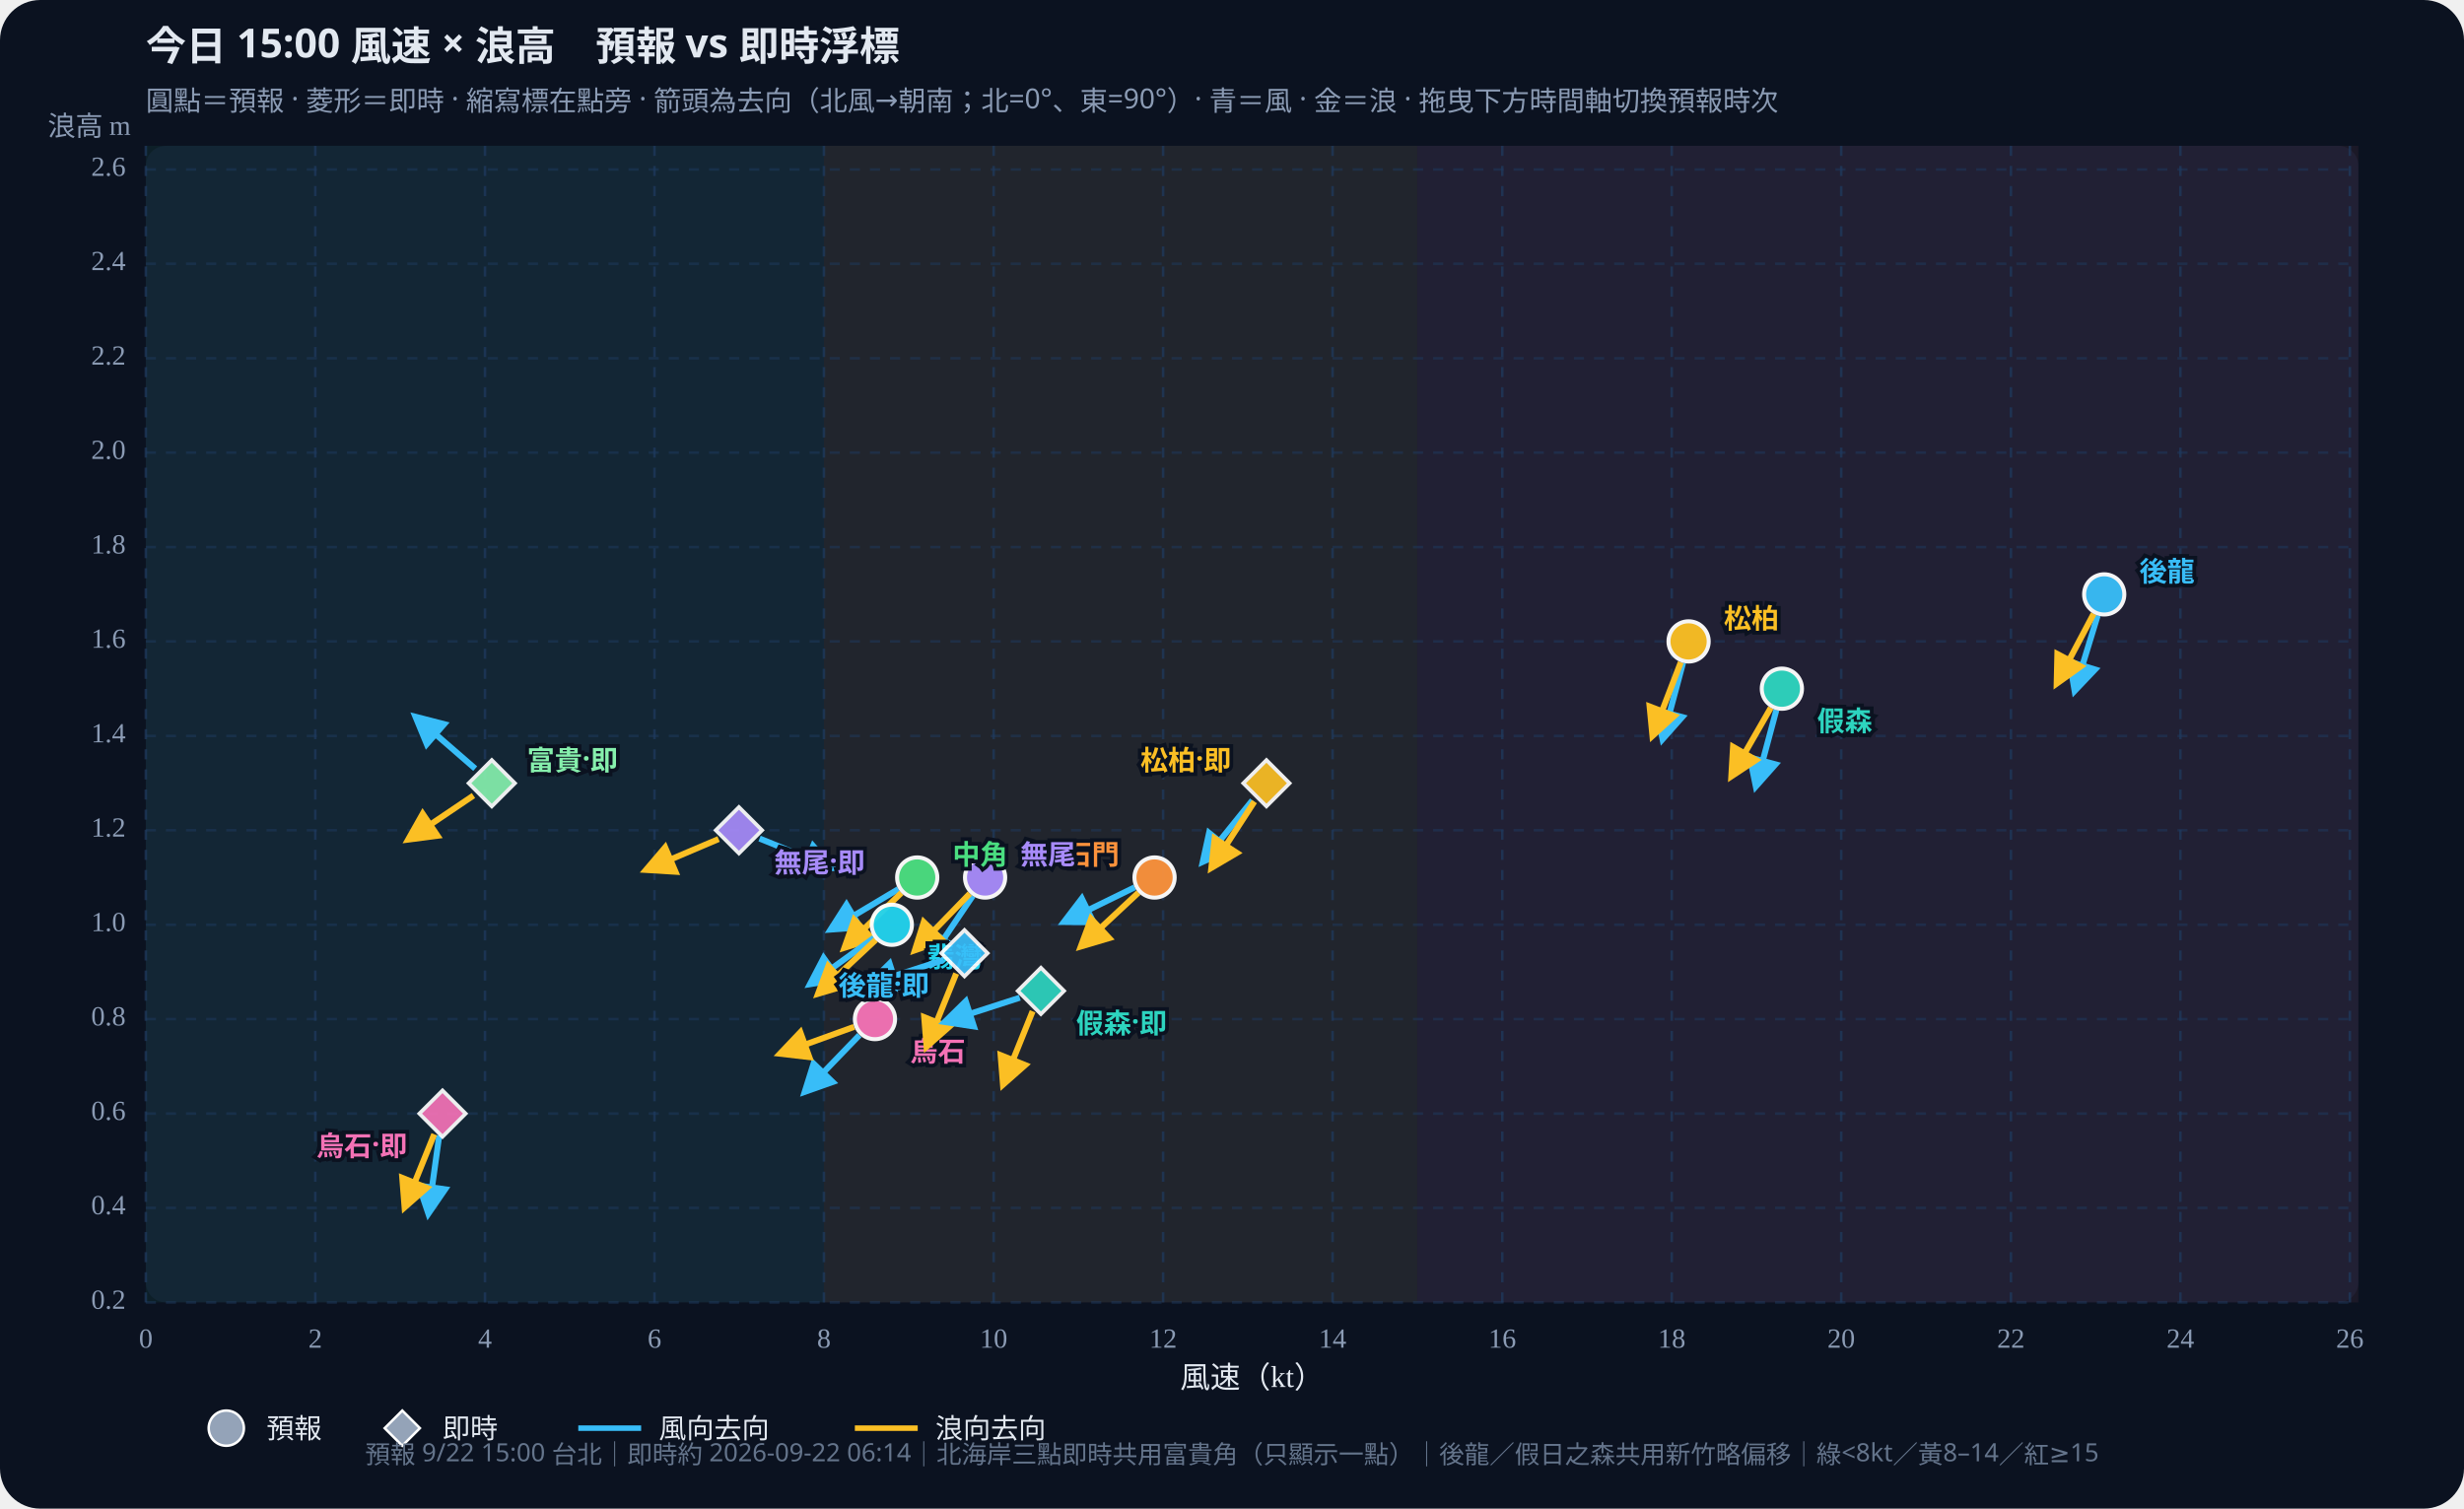
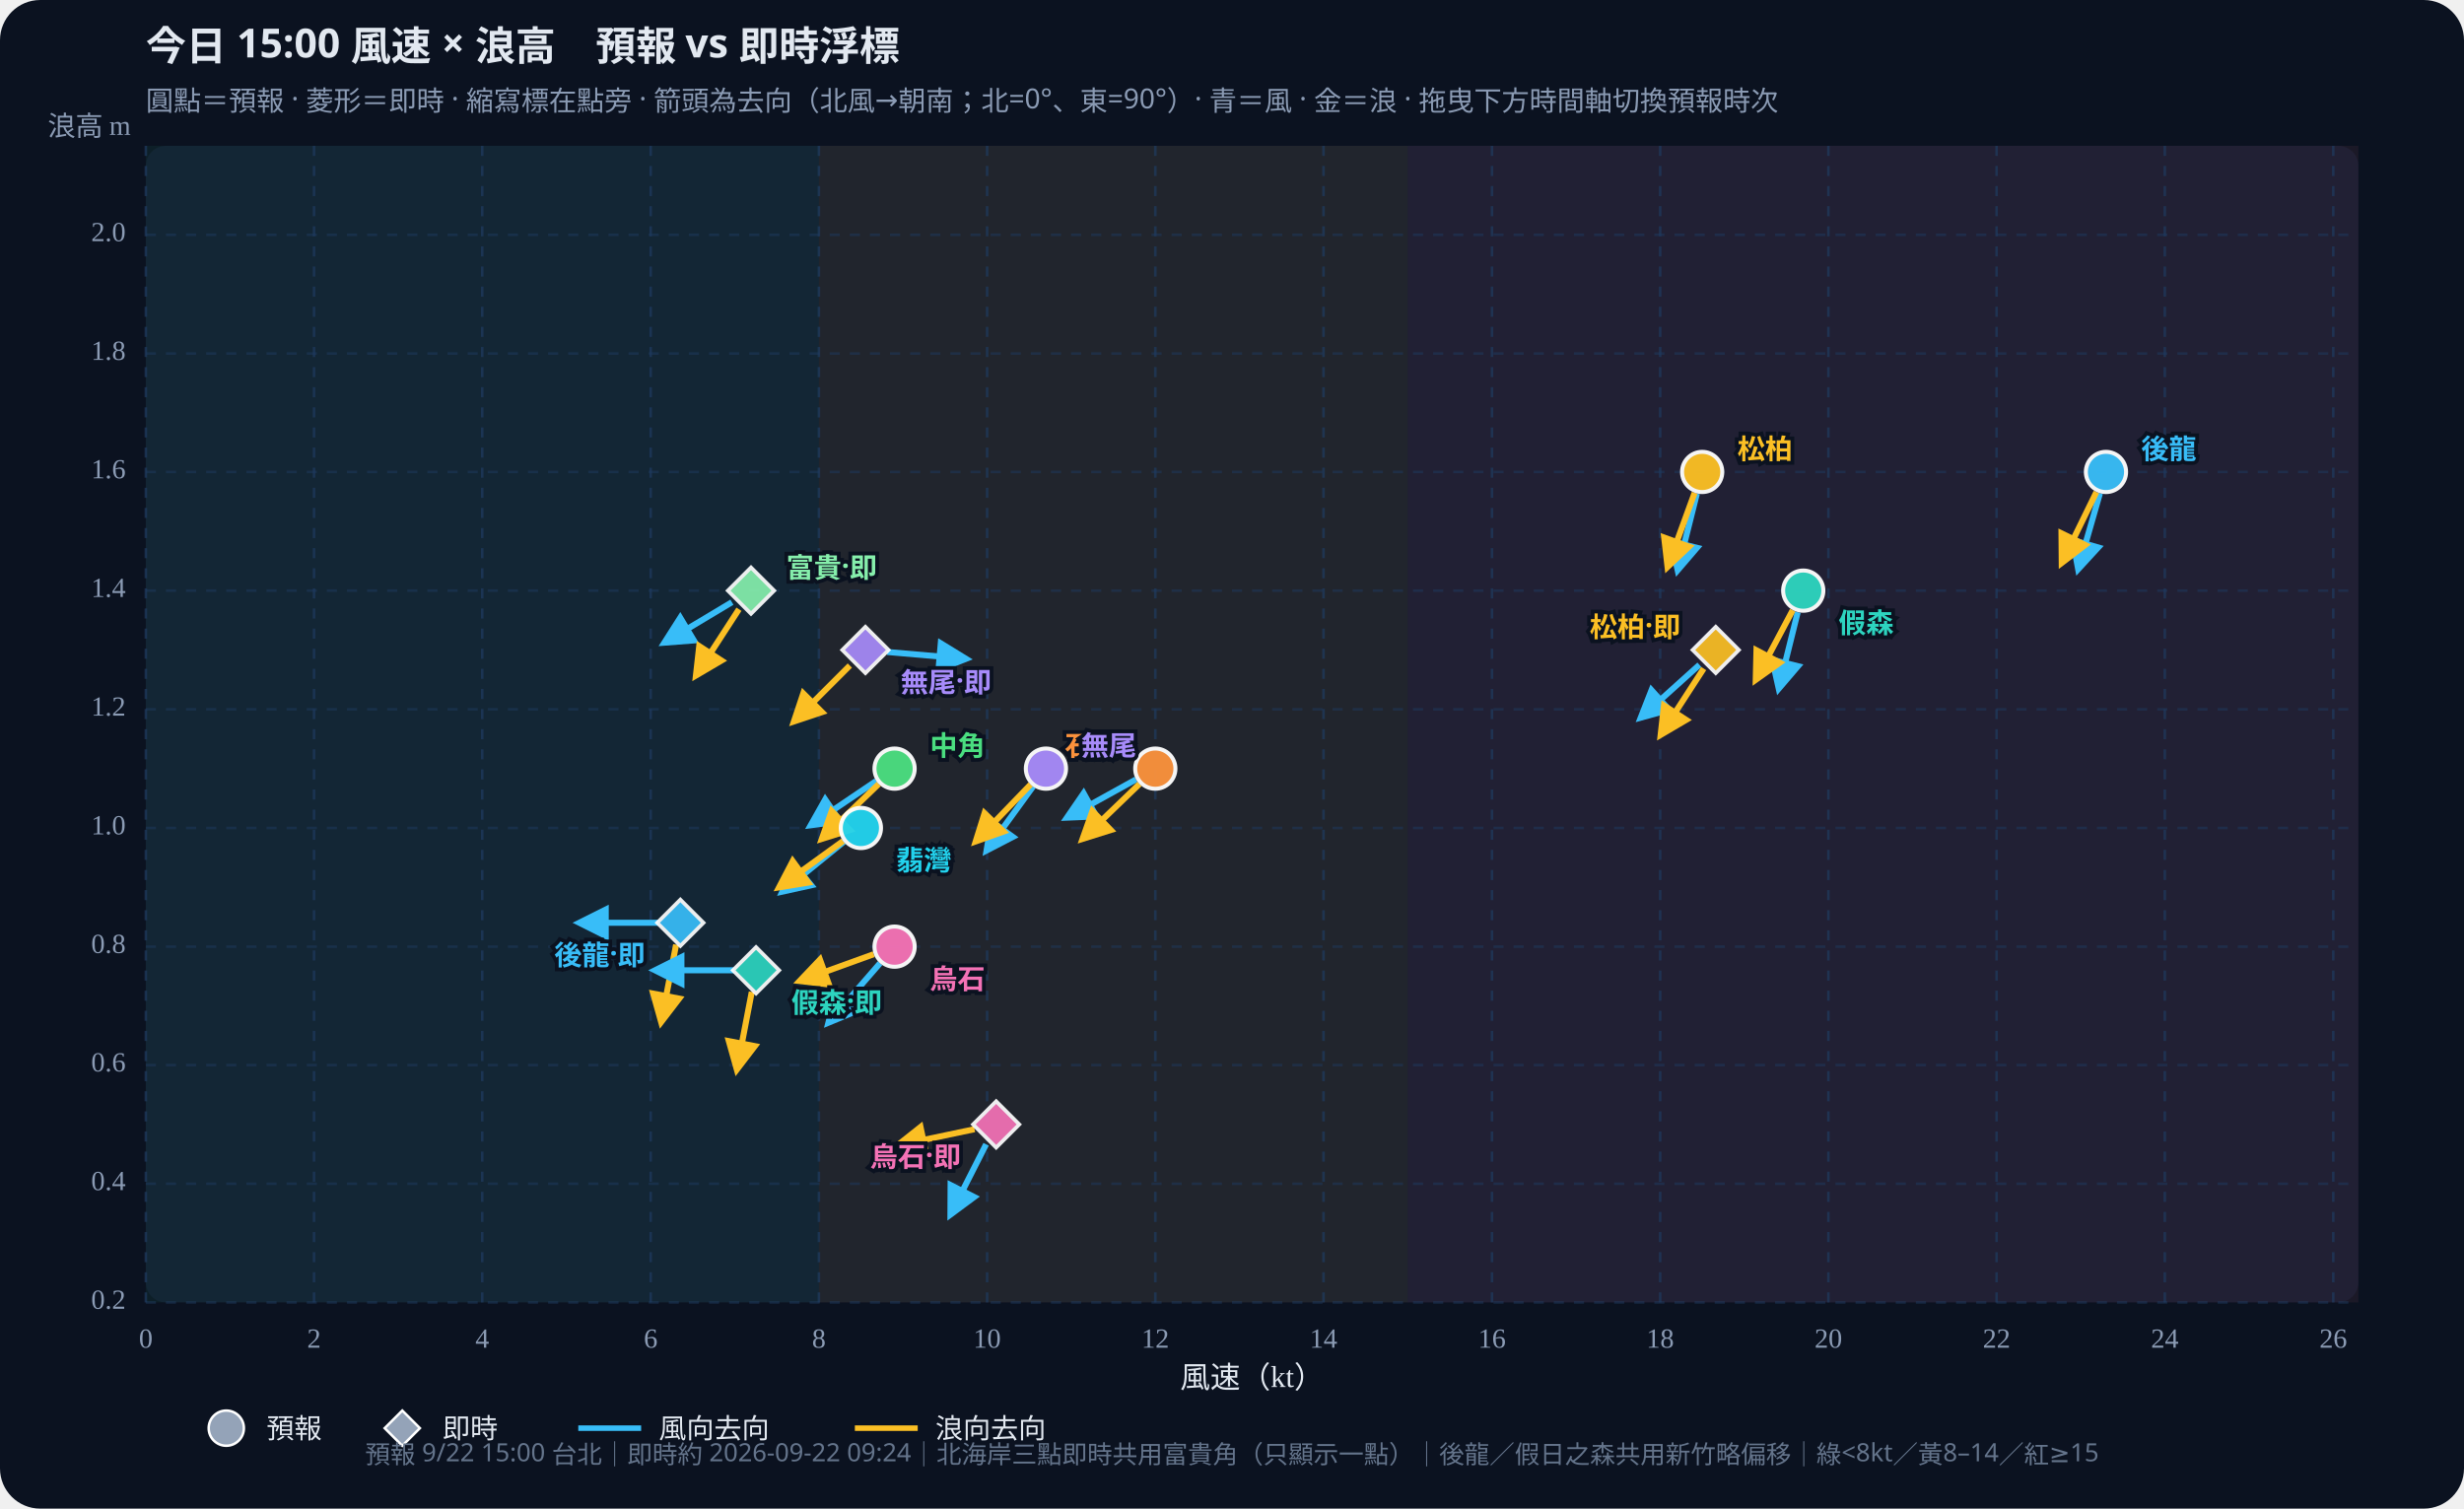
<svg xmlns="http://www.w3.org/2000/svg" id="wws-svg" viewBox="0 0 980 600" role="img" aria-label="風速與浪高散佈圖，可拖曳時間軸切換預報時次" style="width:100%;height:auto;display:block">
  <rect width="980" height="600" fill="#0b1220" rx="16" />
  <rect x="58" y="58" width="880" height="460" fill="#111a2e" rx="8" />
-   <rect x="58.0" y="58" width="269.7" height="460" fill="#34d399" opacity="0.07" />
-   <rect x="327.7" y="58" width="236.0" height="460" fill="#fbbf24" opacity="0.07" />
-   <rect x="563.7" y="58" width="374.3" height="460" fill="#fb7185" opacity="0.07" />
+   <rect x="58.0" y="58" width="267.7" height="460" fill="#34d399" opacity="0.07" />
+   <rect x="325.7" y="58" width="234.2" height="460" fill="#fbbf24" opacity="0.07" />
+   <rect x="559.9" y="58" width="378.1" height="460" fill="#fb7185" opacity="0.07" />
  <defs>
    <marker id="arrow-38bdf8" viewBox="0 0 10 10" refX="8" refY="5" markerWidth="6" markerHeight="6" orient="auto-start-reverse">
      <path d="M0,0 L10,5 L0,10 z" fill="#38bdf8" />
    </marker>
    <marker id="arrow-fbbf24" viewBox="0 0 10 10" refX="8" refY="5" markerWidth="6" markerHeight="6" orient="auto-start-reverse">
      <path d="M0,0 L10,5 L0,10 z" fill="#fbbf24" />
    </marker>
  </defs>
  <text id="wws-title" x="58" y="24" fill="#e2e8f0" font-size="16" font-weight="700" font-family="Noto Sans TC,system-ui,sans-serif">今日 15:00 風速 × 浪高　預報 vs 即時浮標</text>
  <text x="58" y="44" fill="#8b9bb4" font-size="11" font-family="Noto Sans TC,system-ui,sans-serif">圓點＝預報 · 菱形＝即時 · 縮寫標在點旁 · 箭頭為去向（北風→朝南；北=0°、東=90°）· 青＝風 · 金＝浪 · 拖曳下方時間軸切換預報時次</text>
  <line x1="58.0" y1="58" x2="58.0" y2="518" stroke="#1e3a5f" stroke-dasharray="4 4" opacity="0.7" />
  <text x="58.0" y="536" text-anchor="middle" fill="#8b9bb4" font-size="11">0</text>
-   <line x1="125.4" y1="58" x2="125.4" y2="518" stroke="#1e3a5f" stroke-dasharray="4 4" opacity="0.7" />
-   <text x="125.4" y="536" text-anchor="middle" fill="#8b9bb4" font-size="11">2</text>
-   <line x1="192.9" y1="58" x2="192.9" y2="518" stroke="#1e3a5f" stroke-dasharray="4 4" opacity="0.7" />
-   <text x="192.9" y="536" text-anchor="middle" fill="#8b9bb4" font-size="11">4</text>
-   <line x1="260.3" y1="58" x2="260.3" y2="518" stroke="#1e3a5f" stroke-dasharray="4 4" opacity="0.7" />
-   <text x="260.3" y="536" text-anchor="middle" fill="#8b9bb4" font-size="11">6</text>
-   <line x1="327.7" y1="58" x2="327.7" y2="518" stroke="#1e3a5f" stroke-dasharray="4 4" opacity="0.7" />
-   <text x="327.7" y="536" text-anchor="middle" fill="#8b9bb4" font-size="11">8</text>
-   <line x1="395.2" y1="58" x2="395.2" y2="518" stroke="#1e3a5f" stroke-dasharray="4 4" opacity="0.7" />
-   <text x="395.2" y="536" text-anchor="middle" fill="#8b9bb4" font-size="11">10</text>
-   <line x1="462.6" y1="58" x2="462.6" y2="518" stroke="#1e3a5f" stroke-dasharray="4 4" opacity="0.7" />
-   <text x="462.6" y="536" text-anchor="middle" fill="#8b9bb4" font-size="11">12</text>
-   <line x1="530.0" y1="58" x2="530.0" y2="518" stroke="#1e3a5f" stroke-dasharray="4 4" opacity="0.7" />
-   <text x="530.0" y="536" text-anchor="middle" fill="#8b9bb4" font-size="11">14</text>
-   <line x1="597.5" y1="58" x2="597.5" y2="518" stroke="#1e3a5f" stroke-dasharray="4 4" opacity="0.7" />
-   <text x="597.5" y="536" text-anchor="middle" fill="#8b9bb4" font-size="11">16</text>
-   <line x1="664.9" y1="58" x2="664.9" y2="518" stroke="#1e3a5f" stroke-dasharray="4 4" opacity="0.7" />
-   <text x="664.9" y="536" text-anchor="middle" fill="#8b9bb4" font-size="11">18</text>
-   <line x1="732.3" y1="58" x2="732.3" y2="518" stroke="#1e3a5f" stroke-dasharray="4 4" opacity="0.7" />
-   <text x="732.3" y="536" text-anchor="middle" fill="#8b9bb4" font-size="11">20</text>
-   <line x1="799.8" y1="58" x2="799.8" y2="518" stroke="#1e3a5f" stroke-dasharray="4 4" opacity="0.7" />
-   <text x="799.8" y="536" text-anchor="middle" fill="#8b9bb4" font-size="11">22</text>
-   <line x1="867.2" y1="58" x2="867.2" y2="518" stroke="#1e3a5f" stroke-dasharray="4 4" opacity="0.7" />
-   <text x="867.2" y="536" text-anchor="middle" fill="#8b9bb4" font-size="11">24</text>
-   <line x1="934.6" y1="58" x2="934.6" y2="518" stroke="#1e3a5f" stroke-dasharray="4 4" opacity="0.7" />
-   <text x="934.6" y="536" text-anchor="middle" fill="#8b9bb4" font-size="11">26</text>
+   <line x1="124.9" y1="58" x2="124.9" y2="518" stroke="#1e3a5f" stroke-dasharray="4 4" opacity="0.7" />
+   <text x="124.9" y="536" text-anchor="middle" fill="#8b9bb4" font-size="11">2</text>
+   <line x1="191.8" y1="58" x2="191.8" y2="518" stroke="#1e3a5f" stroke-dasharray="4 4" opacity="0.7" />
+   <text x="191.8" y="536" text-anchor="middle" fill="#8b9bb4" font-size="11">4</text>
+   <line x1="258.8" y1="58" x2="258.8" y2="518" stroke="#1e3a5f" stroke-dasharray="4 4" opacity="0.7" />
+   <text x="258.8" y="536" text-anchor="middle" fill="#8b9bb4" font-size="11">6</text>
+   <line x1="325.7" y1="58" x2="325.7" y2="518" stroke="#1e3a5f" stroke-dasharray="4 4" opacity="0.7" />
+   <text x="325.7" y="536" text-anchor="middle" fill="#8b9bb4" font-size="11">8</text>
+   <line x1="392.6" y1="58" x2="392.6" y2="518" stroke="#1e3a5f" stroke-dasharray="4 4" opacity="0.7" />
+   <text x="392.6" y="536" text-anchor="middle" fill="#8b9bb4" font-size="11">10</text>
+   <line x1="459.5" y1="58" x2="459.5" y2="518" stroke="#1e3a5f" stroke-dasharray="4 4" opacity="0.7" />
+   <text x="459.5" y="536" text-anchor="middle" fill="#8b9bb4" font-size="11">12</text>
+   <line x1="526.4" y1="58" x2="526.4" y2="518" stroke="#1e3a5f" stroke-dasharray="4 4" opacity="0.7" />
+   <text x="526.4" y="536" text-anchor="middle" fill="#8b9bb4" font-size="11">14</text>
+   <line x1="593.4" y1="58" x2="593.4" y2="518" stroke="#1e3a5f" stroke-dasharray="4 4" opacity="0.7" />
+   <text x="593.4" y="536" text-anchor="middle" fill="#8b9bb4" font-size="11">16</text>
+   <line x1="660.3" y1="58" x2="660.3" y2="518" stroke="#1e3a5f" stroke-dasharray="4 4" opacity="0.7" />
+   <text x="660.3" y="536" text-anchor="middle" fill="#8b9bb4" font-size="11">18</text>
+   <line x1="727.2" y1="58" x2="727.2" y2="518" stroke="#1e3a5f" stroke-dasharray="4 4" opacity="0.7" />
+   <text x="727.2" y="536" text-anchor="middle" fill="#8b9bb4" font-size="11">20</text>
+   <line x1="794.1" y1="58" x2="794.1" y2="518" stroke="#1e3a5f" stroke-dasharray="4 4" opacity="0.7" />
+   <text x="794.1" y="536" text-anchor="middle" fill="#8b9bb4" font-size="11">22</text>
+   <line x1="861.0" y1="58" x2="861.0" y2="518" stroke="#1e3a5f" stroke-dasharray="4 4" opacity="0.7" />
+   <text x="861.0" y="536" text-anchor="middle" fill="#8b9bb4" font-size="11">24</text>
+   <line x1="928.0" y1="58" x2="928.0" y2="518" stroke="#1e3a5f" stroke-dasharray="4 4" opacity="0.7" />
+   <text x="928.0" y="536" text-anchor="middle" fill="#8b9bb4" font-size="11">26</text>
  <line x1="58" y1="518.0" x2="938" y2="518.0" stroke="#1e3a5f" stroke-dasharray="4 4" opacity="0.5" />
  <text x="50" y="518.0" text-anchor="end" dominant-baseline="middle" fill="#8b9bb4" font-size="11">0.2</text>
-   <line x1="58" y1="480.4" x2="938" y2="480.4" stroke="#1e3a5f" stroke-dasharray="4 4" opacity="0.5" />
-   <text x="50" y="480.4" text-anchor="end" dominant-baseline="middle" fill="#8b9bb4" font-size="11">0.4</text>
-   <line x1="58" y1="442.9" x2="938" y2="442.9" stroke="#1e3a5f" stroke-dasharray="4 4" opacity="0.5" />
-   <text x="50" y="442.9" text-anchor="end" dominant-baseline="middle" fill="#8b9bb4" font-size="11">0.6</text>
-   <line x1="58" y1="405.3" x2="938" y2="405.3" stroke="#1e3a5f" stroke-dasharray="4 4" opacity="0.5" />
-   <text x="50" y="405.3" text-anchor="end" dominant-baseline="middle" fill="#8b9bb4" font-size="11">0.8</text>
-   <line x1="58" y1="367.8" x2="938" y2="367.8" stroke="#1e3a5f" stroke-dasharray="4 4" opacity="0.5" />
-   <text x="50" y="367.8" text-anchor="end" dominant-baseline="middle" fill="#8b9bb4" font-size="11">1.0</text>
-   <line x1="58" y1="330.2" x2="938" y2="330.2" stroke="#1e3a5f" stroke-dasharray="4 4" opacity="0.5" />
-   <text x="50" y="330.2" text-anchor="end" dominant-baseline="middle" fill="#8b9bb4" font-size="11">1.2</text>
-   <line x1="58" y1="292.7" x2="938" y2="292.7" stroke="#1e3a5f" stroke-dasharray="4 4" opacity="0.5" />
-   <text x="50" y="292.7" text-anchor="end" dominant-baseline="middle" fill="#8b9bb4" font-size="11">1.4</text>
-   <line x1="58" y1="255.1" x2="938" y2="255.1" stroke="#1e3a5f" stroke-dasharray="4 4" opacity="0.5" />
-   <text x="50" y="255.1" text-anchor="end" dominant-baseline="middle" fill="#8b9bb4" font-size="11">1.6</text>
-   <line x1="58" y1="217.6" x2="938" y2="217.6" stroke="#1e3a5f" stroke-dasharray="4 4" opacity="0.5" />
-   <text x="50" y="217.6" text-anchor="end" dominant-baseline="middle" fill="#8b9bb4" font-size="11">1.8</text>
-   <line x1="58" y1="180.0" x2="938" y2="180.0" stroke="#1e3a5f" stroke-dasharray="4 4" opacity="0.5" />
-   <text x="50" y="180.0" text-anchor="end" dominant-baseline="middle" fill="#8b9bb4" font-size="11">2.0</text>
-   <line x1="58" y1="142.5" x2="938" y2="142.5" stroke="#1e3a5f" stroke-dasharray="4 4" opacity="0.5" />
-   <text x="50" y="142.5" text-anchor="end" dominant-baseline="middle" fill="#8b9bb4" font-size="11">2.2</text>
-   <line x1="58" y1="104.9" x2="938" y2="104.9" stroke="#1e3a5f" stroke-dasharray="4 4" opacity="0.5" />
-   <text x="50" y="104.9" text-anchor="end" dominant-baseline="middle" fill="#8b9bb4" font-size="11">2.4</text>
-   <line x1="58" y1="67.4" x2="938" y2="67.4" stroke="#1e3a5f" stroke-dasharray="4 4" opacity="0.5" />
-   <text x="50" y="67.4" text-anchor="end" dominant-baseline="middle" fill="#8b9bb4" font-size="11">2.6</text>
+   <line x1="58" y1="470.8" x2="938" y2="470.8" stroke="#1e3a5f" stroke-dasharray="4 4" opacity="0.5" />
+   <text x="50" y="470.8" text-anchor="end" dominant-baseline="middle" fill="#8b9bb4" font-size="11">0.4</text>
+   <line x1="58" y1="423.6" x2="938" y2="423.6" stroke="#1e3a5f" stroke-dasharray="4 4" opacity="0.5" />
+   <text x="50" y="423.6" text-anchor="end" dominant-baseline="middle" fill="#8b9bb4" font-size="11">0.6</text>
+   <line x1="58" y1="376.5" x2="938" y2="376.5" stroke="#1e3a5f" stroke-dasharray="4 4" opacity="0.5" />
+   <text x="50" y="376.5" text-anchor="end" dominant-baseline="middle" fill="#8b9bb4" font-size="11">0.8</text>
+   <line x1="58" y1="329.3" x2="938" y2="329.3" stroke="#1e3a5f" stroke-dasharray="4 4" opacity="0.5" />
+   <text x="50" y="329.3" text-anchor="end" dominant-baseline="middle" fill="#8b9bb4" font-size="11">1.0</text>
+   <line x1="58" y1="282.1" x2="938" y2="282.1" stroke="#1e3a5f" stroke-dasharray="4 4" opacity="0.5" />
+   <text x="50" y="282.1" text-anchor="end" dominant-baseline="middle" fill="#8b9bb4" font-size="11">1.2</text>
+   <line x1="58" y1="234.9" x2="938" y2="234.9" stroke="#1e3a5f" stroke-dasharray="4 4" opacity="0.5" />
+   <text x="50" y="234.9" text-anchor="end" dominant-baseline="middle" fill="#8b9bb4" font-size="11">1.4</text>
+   <line x1="58" y1="187.7" x2="938" y2="187.7" stroke="#1e3a5f" stroke-dasharray="4 4" opacity="0.5" />
+   <text x="50" y="187.7" text-anchor="end" dominant-baseline="middle" fill="#8b9bb4" font-size="11">1.6</text>
+   <line x1="58" y1="140.6" x2="938" y2="140.6" stroke="#1e3a5f" stroke-dasharray="4 4" opacity="0.5" />
+   <text x="50" y="140.6" text-anchor="end" dominant-baseline="middle" fill="#8b9bb4" font-size="11">1.8</text>
+   <line x1="58" y1="93.4" x2="938" y2="93.4" stroke="#1e3a5f" stroke-dasharray="4 4" opacity="0.5" />
+   <text x="50" y="93.4" text-anchor="end" dominant-baseline="middle" fill="#8b9bb4" font-size="11">2.0</text>
  <text x="498" y="552" text-anchor="middle" fill="#e2e8f0" font-size="12">風速（kt）</text>
  <text x="52" y="54" text-anchor="end" fill="#8b9bb4" font-size="11">浪高 m</text>
  <g id="wws-forecast-layer">
-     <line x1="834.3" y1="244.8" x2="825.2" y2="274.6" stroke="#38bdf8" stroke-width="2.4" marker-end="url(#arrow-38bdf8)" />
-     <line x1="832.7" y1="244.1" x2="818.1" y2="271.7" stroke="#fbbf24" stroke-width="2.4" marker-end="url(#arrow-fbbf24)" />
-     <circle cx="836.9" cy="236.4" r="8.0" fill="#38bdf8" stroke="#fff" stroke-width="1.6" opacity="0.95" />
-     <line x1="706.5" y1="282.4" x2="698.4" y2="312.6" stroke="#38bdf8" stroke-width="2.4" marker-end="url(#arrow-38bdf8)" />
-     <line x1="704.3" y1="281.5" x2="688.7" y2="308.6" stroke="#fbbf24" stroke-width="2.4" marker-end="url(#arrow-fbbf24)" />
-     <circle cx="708.7" cy="273.9" r="8.0" fill="#2dd4bf" stroke="#fff" stroke-width="1.6" opacity="0.95" />
-     <line x1="669.4" y1="263.6" x2="661.3" y2="293.8" stroke="#38bdf8" stroke-width="2.4" marker-end="url(#arrow-38bdf8)" />
-     <line x1="668.5" y1="263.4" x2="657.3" y2="292.5" stroke="#fbbf24" stroke-width="2.4" marker-end="url(#arrow-fbbf24)" />
-     <circle cx="671.6" cy="255.1" r="8.0" fill="#fbbf24" stroke="#fff" stroke-width="1.6" opacity="0.95" />
-     <line x1="357.3" y1="353.6" x2="330.5" y2="369.6" stroke="#38bdf8" stroke-width="2.4" marker-end="url(#arrow-38bdf8)" />
-     <line x1="358.5" y1="355.1" x2="336.0" y2="376.8" stroke="#fbbf24" stroke-width="2.4" marker-end="url(#arrow-fbbf24)" />
-     <circle cx="364.8" cy="349.0" r="8.0" fill="#4ade80" stroke="#fff" stroke-width="1.6" opacity="0.95" />
-     <line x1="347.6" y1="373.0" x2="322.3" y2="391.3" stroke="#38bdf8" stroke-width="2.4" marker-end="url(#arrow-38bdf8)" />
-     <line x1="348.3" y1="373.8" x2="325.5" y2="395.1" stroke="#fbbf24" stroke-width="2.4" marker-end="url(#arrow-fbbf24)" />
-     <circle cx="354.7" cy="367.8" r="8.0" fill="#22d3ee" stroke="#fff" stroke-width="1.6" opacity="0.95" />
-     <line x1="451.3" y1="352.9" x2="423.3" y2="366.6" stroke="#38bdf8" stroke-width="2.4" marker-end="url(#arrow-38bdf8)" />
-     <line x1="452.8" y1="355.0" x2="430.0" y2="376.3" stroke="#fbbf24" stroke-width="2.4" marker-end="url(#arrow-fbbf24)" />
-     <circle cx="459.2" cy="349.0" r="8.0" fill="#fb923c" stroke="#fff" stroke-width="1.6" opacity="0.95" />
-     <line x1="386.9" y1="356.3" x2="369.4" y2="382.2" stroke="#38bdf8" stroke-width="2.4" marker-end="url(#arrow-38bdf8)" />
-     <line x1="385.7" y1="355.4" x2="364.0" y2="377.8" stroke="#fbbf24" stroke-width="2.4" marker-end="url(#arrow-fbbf24)" />
-     <circle cx="391.8" cy="349.0" r="8.0" fill="#a78bfa" stroke="#fff" stroke-width="1.6" opacity="0.95" />
-     <line x1="341.8" y1="411.7" x2="320.2" y2="434.1" stroke="#38bdf8" stroke-width="2.4" marker-end="url(#arrow-38bdf8)" />
-     <line x1="339.7" y1="408.4" x2="310.4" y2="419.0" stroke="#fbbf24" stroke-width="2.4" marker-end="url(#arrow-fbbf24)" />
-     <circle cx="348.0" cy="405.3" r="8.0" fill="#f472b6" stroke="#fff" stroke-width="1.6" opacity="0.95" />
-     <text x="850.9" y="226.4" text-anchor="start" dominant-baseline="central" fill="#38bdf8" font-size="11" font-weight="700" font-family="Noto Sans TC,system-ui,sans-serif" stroke="#0b1220" stroke-width="3" paint-order="stroke">後龍</text>
-     <text x="722.7" y="285.9" text-anchor="start" dominant-baseline="central" fill="#2dd4bf" font-size="11" font-weight="700" font-family="Noto Sans TC,system-ui,sans-serif" stroke="#0b1220" stroke-width="3" paint-order="stroke">假森</text>
-     <text x="685.6" y="245.1" text-anchor="start" dominant-baseline="central" fill="#fbbf24" font-size="11" font-weight="700" font-family="Noto Sans TC,system-ui,sans-serif" stroke="#0b1220" stroke-width="3" paint-order="stroke">松柏</text>
-     <text x="378.8" y="339.0" text-anchor="start" dominant-baseline="central" fill="#4ade80" font-size="11" font-weight="700" font-family="Noto Sans TC,system-ui,sans-serif" stroke="#0b1220" stroke-width="3" paint-order="stroke">中角</text>
-     <text x="368.7" y="379.8" text-anchor="start" dominant-baseline="central" fill="#22d3ee" font-size="11" font-weight="700" font-family="Noto Sans TC,system-ui,sans-serif" stroke="#0b1220" stroke-width="3" paint-order="stroke">翡灣</text>
-     <text x="445.2" y="339.0" text-anchor="end" dominant-baseline="central" fill="#fb923c" font-size="11" font-weight="700" font-family="Noto Sans TC,system-ui,sans-serif" stroke="#0b1220" stroke-width="3" paint-order="stroke">石門</text>
-     <text x="405.8" y="339.0" text-anchor="start" dominant-baseline="central" fill="#a78bfa" font-size="11" font-weight="700" font-family="Noto Sans TC,system-ui,sans-serif" stroke="#0b1220" stroke-width="3" paint-order="stroke">無尾</text>
-     <text x="362.0" y="417.3" text-anchor="start" dominant-baseline="central" fill="#f472b6" font-size="11" font-weight="700" font-family="Noto Sans TC,system-ui,sans-serif" stroke="#0b1220" stroke-width="3" paint-order="stroke">烏石</text>
+     <line x1="835.2" y1="196.2" x2="826.6" y2="226.2" stroke="#38bdf8" stroke-width="2.4" marker-end="url(#arrow-38bdf8)" />
+     <line x1="833.8" y1="195.7" x2="820.1" y2="223.7" stroke="#fbbf24" stroke-width="2.4" marker-end="url(#arrow-fbbf24)" />
+     <circle cx="837.6" cy="187.7" r="8.0" fill="#38bdf8" stroke="#fff" stroke-width="1.6" opacity="0.95" />
+     <line x1="715.0" y1="243.5" x2="707.5" y2="273.7" stroke="#38bdf8" stroke-width="2.4" marker-end="url(#arrow-38bdf8)" />
+     <line x1="713.0" y1="242.7" x2="698.4" y2="270.2" stroke="#fbbf24" stroke-width="2.4" marker-end="url(#arrow-fbbf24)" />
+     <circle cx="717.2" cy="234.9" r="8.0" fill="#2dd4bf" stroke="#fff" stroke-width="1.6" opacity="0.95" />
+     <line x1="674.9" y1="196.3" x2="667.3" y2="226.6" stroke="#38bdf8" stroke-width="2.4" marker-end="url(#arrow-38bdf8)" />
+     <line x1="674.0" y1="196.0" x2="663.3" y2="225.3" stroke="#fbbf24" stroke-width="2.4" marker-end="url(#arrow-fbbf24)" />
+     <circle cx="677.0" cy="187.7" r="8.0" fill="#fbbf24" stroke="#fff" stroke-width="1.6" opacity="0.95" />
+     <line x1="348.5" y1="310.6" x2="322.6" y2="328.1" stroke="#38bdf8" stroke-width="2.4" marker-end="url(#arrow-38bdf8)" />
+     <line x1="349.5" y1="311.8" x2="327.0" y2="333.5" stroke="#fbbf24" stroke-width="2.4" marker-end="url(#arrow-fbbf24)" />
+     <circle cx="355.8" cy="305.7" r="8.0" fill="#4ade80" stroke="#fff" stroke-width="1.6" opacity="0.95" />
+     <line x1="335.6" y1="334.8" x2="311.3" y2="354.5" stroke="#38bdf8" stroke-width="2.4" marker-end="url(#arrow-38bdf8)" />
+     <line x1="335.3" y1="334.5" x2="310.0" y2="352.8" stroke="#fbbf24" stroke-width="2.4" marker-end="url(#arrow-fbbf24)" />
+     <circle cx="342.4" cy="329.3" r="8.0" fill="#22d3ee" stroke="#fff" stroke-width="1.6" opacity="0.95" />
+     <line x1="451.8" y1="310.0" x2="424.5" y2="325.1" stroke="#38bdf8" stroke-width="2.4" marker-end="url(#arrow-38bdf8)" />
+     <line x1="453.2" y1="311.8" x2="430.7" y2="333.5" stroke="#fbbf24" stroke-width="2.4" marker-end="url(#arrow-fbbf24)" />
+     <circle cx="459.5" cy="305.7" r="8.0" fill="#fb923c" stroke="#fff" stroke-width="1.6" opacity="0.95" />
+     <line x1="410.9" y1="312.8" x2="392.5" y2="338.1" stroke="#38bdf8" stroke-width="2.4" marker-end="url(#arrow-38bdf8)" />
+     <line x1="409.9" y1="312.0" x2="388.2" y2="334.5" stroke="#fbbf24" stroke-width="2.4" marker-end="url(#arrow-fbbf24)" />
+     <circle cx="416.0" cy="305.7" r="8.0" fill="#a78bfa" stroke="#fff" stroke-width="1.6" opacity="0.95" />
+     <line x1="350.0" y1="383.1" x2="329.6" y2="406.6" stroke="#38bdf8" stroke-width="2.4" marker-end="url(#arrow-38bdf8)" />
+     <line x1="347.5" y1="379.5" x2="318.2" y2="390.1" stroke="#fbbf24" stroke-width="2.4" marker-end="url(#arrow-fbbf24)" />
+     <circle cx="355.8" cy="376.5" r="8.0" fill="#f472b6" stroke="#fff" stroke-width="1.6" opacity="0.95" />
+     <text x="851.6" y="177.7" text-anchor="start" dominant-baseline="central" fill="#38bdf8" font-size="11" font-weight="700" font-family="Noto Sans TC,system-ui,sans-serif" stroke="#0b1220" stroke-width="3" paint-order="stroke">後龍</text>
+     <text x="731.2" y="246.9" text-anchor="start" dominant-baseline="central" fill="#2dd4bf" font-size="11" font-weight="700" font-family="Noto Sans TC,system-ui,sans-serif" stroke="#0b1220" stroke-width="3" paint-order="stroke">假森</text>
+     <text x="691.0" y="177.7" text-anchor="start" dominant-baseline="central" fill="#fbbf24" font-size="11" font-weight="700" font-family="Noto Sans TC,system-ui,sans-serif" stroke="#0b1220" stroke-width="3" paint-order="stroke">松柏</text>
+     <text x="369.8" y="295.7" text-anchor="start" dominant-baseline="central" fill="#4ade80" font-size="11" font-weight="700" font-family="Noto Sans TC,system-ui,sans-serif" stroke="#0b1220" stroke-width="3" paint-order="stroke">中角</text>
+     <text x="356.4" y="341.3" text-anchor="start" dominant-baseline="central" fill="#22d3ee" font-size="11" font-weight="700" font-family="Noto Sans TC,system-ui,sans-serif" stroke="#0b1220" stroke-width="3" paint-order="stroke">翡灣</text>
+     <text x="445.5" y="295.7" text-anchor="end" dominant-baseline="central" fill="#fb923c" font-size="11" font-weight="700" font-family="Noto Sans TC,system-ui,sans-serif" stroke="#0b1220" stroke-width="3" paint-order="stroke">石門</text>
+     <text x="430.0" y="295.7" text-anchor="start" dominant-baseline="central" fill="#a78bfa" font-size="11" font-weight="700" font-family="Noto Sans TC,system-ui,sans-serif" stroke="#0b1220" stroke-width="3" paint-order="stroke">無尾</text>
+     <text x="369.8" y="388.5" text-anchor="start" dominant-baseline="central" fill="#f472b6" font-size="11" font-weight="700" font-family="Noto Sans TC,system-ui,sans-serif" stroke="#0b1220" stroke-width="3" paint-order="stroke">烏石</text>
  </g>
  <g id="wws-live-layer">
-     <line x1="375.3" y1="381.8" x2="345.6" y2="391.4" stroke="#38bdf8" stroke-width="2.4" marker-end="url(#arrow-38bdf8)" />
-     <line x1="380.3" y1="387.2" x2="368.6" y2="416.1" stroke="#fbbf24" stroke-width="2.4" marker-end="url(#arrow-fbbf24)" />
-     <polygon points="383.6,369.9 392.8,379.1 383.6,388.3 374.4,379.1" fill="#38bdf8" stroke="#fff" stroke-width="1.5" opacity="0.92" />
-     <line x1="405.6" y1="396.8" x2="375.9" y2="406.4" stroke="#38bdf8" stroke-width="2.4" marker-end="url(#arrow-38bdf8)" />
-     <line x1="410.7" y1="402.2" x2="399.0" y2="431.2" stroke="#fbbf24" stroke-width="2.4" marker-end="url(#arrow-fbbf24)" />
-     <polygon points="414.0,384.9 423.2,394.1 414.0,403.3 404.8,394.1" fill="#2dd4bf" stroke="#fff" stroke-width="1.5" opacity="0.92" />
-     <line x1="498.1" y1="318.3" x2="478.5" y2="342.6" stroke="#38bdf8" stroke-width="2.4" marker-end="url(#arrow-38bdf8)" />
-     <line x1="498.9" y1="318.8" x2="481.9" y2="345.0" stroke="#fbbf24" stroke-width="2.4" marker-end="url(#arrow-fbbf24)" />
-     <polygon points="503.7,302.3 512.9,311.5 503.7,320.7 494.5,311.5" fill="#fbbf24" stroke="#fff" stroke-width="1.5" opacity="0.92" />
-     <line x1="189.0" y1="305.7" x2="165.4" y2="285.2" stroke="#38bdf8" stroke-width="2.4" marker-end="url(#arrow-38bdf8)" />
-     <line x1="188.3" y1="316.4" x2="162.5" y2="333.8" stroke="#fbbf24" stroke-width="2.4" marker-end="url(#arrow-fbbf24)" />
-     <polygon points="195.6,302.3 204.8,311.5 195.6,320.7 186.4,311.5" fill="#86efac" stroke="#fff" stroke-width="1.5" opacity="0.92" />
-     <line x1="302.1" y1="333.5" x2="331.0" y2="345.2" stroke="#38bdf8" stroke-width="2.4" marker-end="url(#arrow-38bdf8)" />
-     <line x1="285.8" y1="333.7" x2="257.1" y2="345.9" stroke="#fbbf24" stroke-width="2.4" marker-end="url(#arrow-fbbf24)" />
-     <polygon points="293.9,321.0 303.1,330.2 293.9,339.4 284.7,330.2" fill="#a78bfa" stroke="#fff" stroke-width="1.5" opacity="0.92" />
-     <line x1="174.7" y1="451.6" x2="170.4" y2="482.5" stroke="#38bdf8" stroke-width="2.4" marker-end="url(#arrow-38bdf8)" />
-     <line x1="172.7" y1="451.1" x2="161.0" y2="480.0" stroke="#fbbf24" stroke-width="2.4" marker-end="url(#arrow-fbbf24)" />
-     <polygon points="176.0,433.7 185.2,442.9 176.0,452.1 166.8,442.9" fill="#f472b6" stroke="#fff" stroke-width="1.5" opacity="0.92" />
-     <text x="369.6" y="391.1" text-anchor="end" dominant-baseline="central" fill="#38bdf8" font-size="11" font-weight="700" font-family="Noto Sans TC,system-ui,sans-serif" stroke="#0b1220" stroke-width="3" paint-order="stroke">後龍·即</text>
-     <text x="428.0" y="406.1" text-anchor="start" dominant-baseline="central" fill="#2dd4bf" font-size="11" font-weight="700" font-family="Noto Sans TC,system-ui,sans-serif" stroke="#0b1220" stroke-width="3" paint-order="stroke">假森·即</text>
-     <text x="489.7" y="301.5" text-anchor="end" dominant-baseline="central" fill="#fbbf24" font-size="11" font-weight="700" font-family="Noto Sans TC,system-ui,sans-serif" stroke="#0b1220" stroke-width="3" paint-order="stroke">松柏·即</text>
-     <text x="209.6" y="301.5" text-anchor="start" dominant-baseline="central" fill="#86efac" font-size="11" font-weight="700" font-family="Noto Sans TC,system-ui,sans-serif" stroke="#0b1220" stroke-width="3" paint-order="stroke">富貴·即</text>
-     <text x="307.9" y="342.2" text-anchor="start" dominant-baseline="central" fill="#a78bfa" font-size="11" font-weight="700" font-family="Noto Sans TC,system-ui,sans-serif" stroke="#0b1220" stroke-width="3" paint-order="stroke">無尾·即</text>
-     <text x="162.0" y="454.9" text-anchor="end" dominant-baseline="central" fill="#f472b6" font-size="11" font-weight="700" font-family="Noto Sans TC,system-ui,sans-serif" stroke="#0b1220" stroke-width="3" paint-order="stroke">烏石·即</text>
+     <line x1="261.8" y1="367.0" x2="230.6" y2="367.0" stroke="#38bdf8" stroke-width="2.4" marker-end="url(#arrow-38bdf8)" />
+     <line x1="268.9" y1="375.7" x2="263.0" y2="406.3" stroke="#fbbf24" stroke-width="2.4" marker-end="url(#arrow-fbbf24)" />
+     <polygon points="270.6,357.8 279.8,367.0 270.6,376.2 261.4,367.0" fill="#38bdf8" stroke="#fff" stroke-width="1.5" opacity="0.92" />
+     <line x1="291.9" y1="385.9" x2="260.7" y2="385.9" stroke="#38bdf8" stroke-width="2.4" marker-end="url(#arrow-38bdf8)" />
+     <line x1="299.0" y1="394.5" x2="293.1" y2="425.2" stroke="#fbbf24" stroke-width="2.4" marker-end="url(#arrow-fbbf24)" />
+     <polygon points="300.7,376.7 309.9,385.9 300.7,395.1 291.5,385.9" fill="#2dd4bf" stroke="#fff" stroke-width="1.5" opacity="0.92" />
+     <line x1="675.9" y1="264.4" x2="652.7" y2="285.3" stroke="#38bdf8" stroke-width="2.4" marker-end="url(#arrow-38bdf8)" />
+     <line x1="677.6" y1="265.9" x2="660.6" y2="292.1" stroke="#fbbf24" stroke-width="2.4" marker-end="url(#arrow-fbbf24)" />
+     <polygon points="682.4,249.3 691.6,258.5 682.4,267.7 673.2,258.5" fill="#fbbf24" stroke="#fff" stroke-width="1.5" opacity="0.92" />
+     <line x1="291.1" y1="239.5" x2="264.4" y2="255.5" stroke="#38bdf8" stroke-width="2.4" marker-end="url(#arrow-38bdf8)" />
+     <line x1="293.9" y1="242.3" x2="276.9" y2="268.5" stroke="#fbbf24" stroke-width="2.4" marker-end="url(#arrow-fbbf24)" />
+     <polygon points="298.7,225.7 307.9,234.9 298.7,244.1 289.5,234.9" fill="#86efac" stroke="#fff" stroke-width="1.5" opacity="0.92" />
+     <line x1="352.9" y1="259.3" x2="384.0" y2="262.0" stroke="#38bdf8" stroke-width="2.4" marker-end="url(#arrow-38bdf8)" />
+     <line x1="338.0" y1="264.7" x2="315.9" y2="286.8" stroke="#fbbf24" stroke-width="2.4" marker-end="url(#arrow-fbbf24)" />
+     <polygon points="344.2,249.3 353.4,258.5 344.2,267.7 335.0,258.5" fill="#a78bfa" stroke="#fff" stroke-width="1.5" opacity="0.92" />
+     <line x1="392.2" y1="455.1" x2="378.1" y2="482.9" stroke="#38bdf8" stroke-width="2.4" marker-end="url(#arrow-38bdf8)" />
+     <line x1="387.6" y1="449.1" x2="357.1" y2="455.5" stroke="#fbbf24" stroke-width="2.4" marker-end="url(#arrow-fbbf24)" />
+     <polygon points="396.2,438.0 405.4,447.2 396.2,456.4 387.0,447.2" fill="#f472b6" stroke="#fff" stroke-width="1.5" opacity="0.92" />
+     <text x="256.6" y="379.0" text-anchor="end" dominant-baseline="central" fill="#38bdf8" font-size="11" font-weight="700" font-family="Noto Sans TC,system-ui,sans-serif" stroke="#0b1220" stroke-width="3" paint-order="stroke">後龍·即</text>
+     <text x="314.7" y="397.9" text-anchor="start" dominant-baseline="central" fill="#2dd4bf" font-size="11" font-weight="700" font-family="Noto Sans TC,system-ui,sans-serif" stroke="#0b1220" stroke-width="3" paint-order="stroke">假森·即</text>
+     <text x="668.4" y="248.5" text-anchor="end" dominant-baseline="central" fill="#fbbf24" font-size="11" font-weight="700" font-family="Noto Sans TC,system-ui,sans-serif" stroke="#0b1220" stroke-width="3" paint-order="stroke">松柏·即</text>
+     <text x="312.7" y="224.9" text-anchor="start" dominant-baseline="central" fill="#86efac" font-size="11" font-weight="700" font-family="Noto Sans TC,system-ui,sans-serif" stroke="#0b1220" stroke-width="3" paint-order="stroke">富貴·即</text>
+     <text x="358.2" y="270.5" text-anchor="start" dominant-baseline="central" fill="#a78bfa" font-size="11" font-weight="700" font-family="Noto Sans TC,system-ui,sans-serif" stroke="#0b1220" stroke-width="3" paint-order="stroke">無尾·即</text>
+     <text x="382.2" y="459.2" text-anchor="end" dominant-baseline="central" fill="#f472b6" font-size="11" font-weight="700" font-family="Noto Sans TC,system-ui,sans-serif" stroke="#0b1220" stroke-width="3" paint-order="stroke">烏石·即</text>
  </g>
  <circle cx="90" cy="568" r="7" fill="#94a3b8" stroke="#fff" />
  <text x="106" y="572" fill="#e2e8f0" font-size="11" font-family="Noto Sans TC,system-ui,sans-serif">預報</text>
  <polygon points="160,561 167,568 160,575 153,568" fill="#94a3b8" stroke="#fff" />
  <text x="176" y="572" fill="#e2e8f0" font-size="11" font-family="Noto Sans TC,system-ui,sans-serif">即時</text>
  <line x1="230" y1="568" x2="255" y2="568" stroke="#38bdf8" stroke-width="2.2" />
  <text x="262" y="572" fill="#e2e8f0" font-size="11" font-family="Noto Sans TC,system-ui,sans-serif">風向去向</text>
  <line x1="340" y1="568" x2="365" y2="568" stroke="#fbbf24" stroke-width="2.2" />
  <text x="372" y="572" fill="#e2e8f0" font-size="11" font-family="Noto Sans TC,system-ui,sans-serif">浪向去向</text>
-   <text id="wws-foot" x="490" y="582" text-anchor="middle" fill="#64748b" font-size="10" font-family="Noto Sans TC,system-ui,sans-serif">預報 9/22 15:00 台北｜即時約 2026-09-22 06:14｜北海岸三點即時共用富貴角（只顯示一點）｜後龍／假日之森共用新竹略偏移｜綠&lt;8kt／黃8–14／紅≥15</text>
+   <text id="wws-foot" x="490" y="582" text-anchor="middle" fill="#64748b" font-size="10" font-family="Noto Sans TC,system-ui,sans-serif">預報 9/22 15:00 台北｜即時約 2026-09-22 09:24｜北海岸三點即時共用富貴角（只顯示一點）｜後龍／假日之森共用新竹略偏移｜綠&lt;8kt／黃8–14／紅≥15</text>
</svg>
